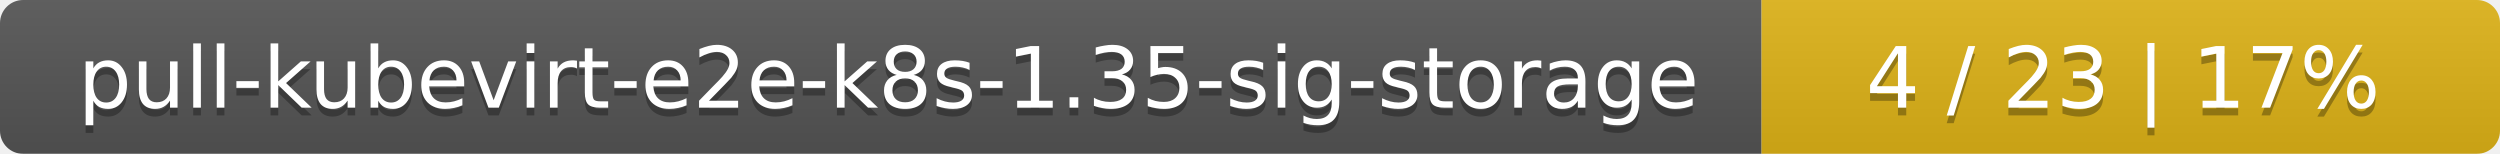
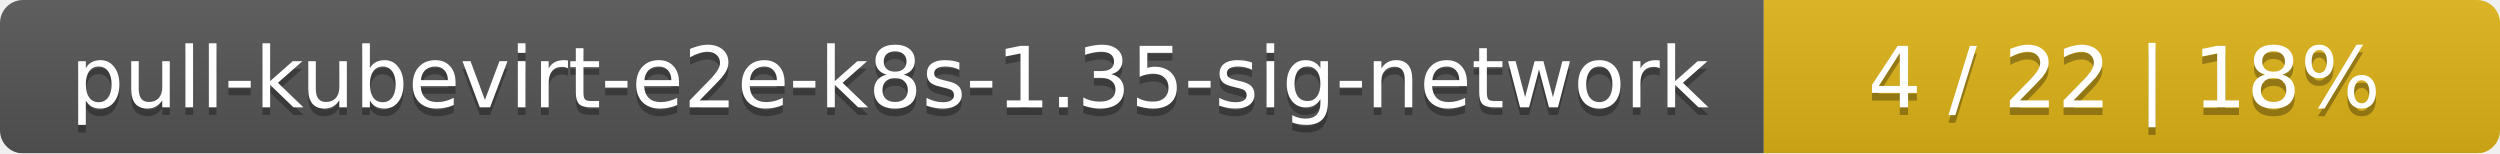
- <svg xmlns="http://www.w3.org/2000/svg" width="325" height="20">
+ <svg xmlns="http://www.w3.org/2000/svg" width="326" height="20">
  <linearGradient id="smooth" x2="0" y2="100%">
    <stop offset="0" stop-color="#bbb" stop-opacity=".1" />
    <stop offset="1" stop-opacity=".1" />
  </linearGradient>
  <mask id="round">
-     <rect width="325" height="20" rx="3" fill="#fff" />
+     <rect width="326" height="20" rx="3" fill="#fff" />
  </mask>
  <g mask="url(#round)">
-     <rect width="229" height="20" fill="#555" />
-     <rect x="229" width="96" height="20" fill="#dfb317" />
-     <rect width="325" height="20" fill="url(#smooth)" />
+     <rect width="230" height="20" fill="#555" />
+     <rect x="230" width="96" height="20" fill="#dfb317" />
+     <rect width="326" height="20" fill="url(#smooth)" />
  </g>
  <g fill="#fff" text-anchor="middle" font-family="DejaVu Sans,Verdana,Geneva,sans-serif" font-size="11">
-     <text x="115.5" y="15" fill="#010101" fill-opacity=".3">pull-kubevirt-e2e-k8s-1.35-sig-storage</text>
-     <text x="115.5" y="14">pull-kubevirt-e2e-k8s-1.35-sig-storage</text>
-     <text x="276" y="15" fill="#010101" fill-opacity=".3">4 / 23    |    17%</text>
-     <text x="276" y="14">4 / 23    |    17%</text>
+     <text x="116" y="15" fill="#010101" fill-opacity=".3">pull-kubevirt-e2e-k8s-1.35-sig-network</text>
+     <text x="116" y="14">pull-kubevirt-e2e-k8s-1.35-sig-network</text>
+     <text x="277" y="15" fill="#010101" fill-opacity=".3">4 / 22    |    18%</text>
+     <text x="277" y="14">4 / 22    |    18%</text>
  </g>
</svg>
